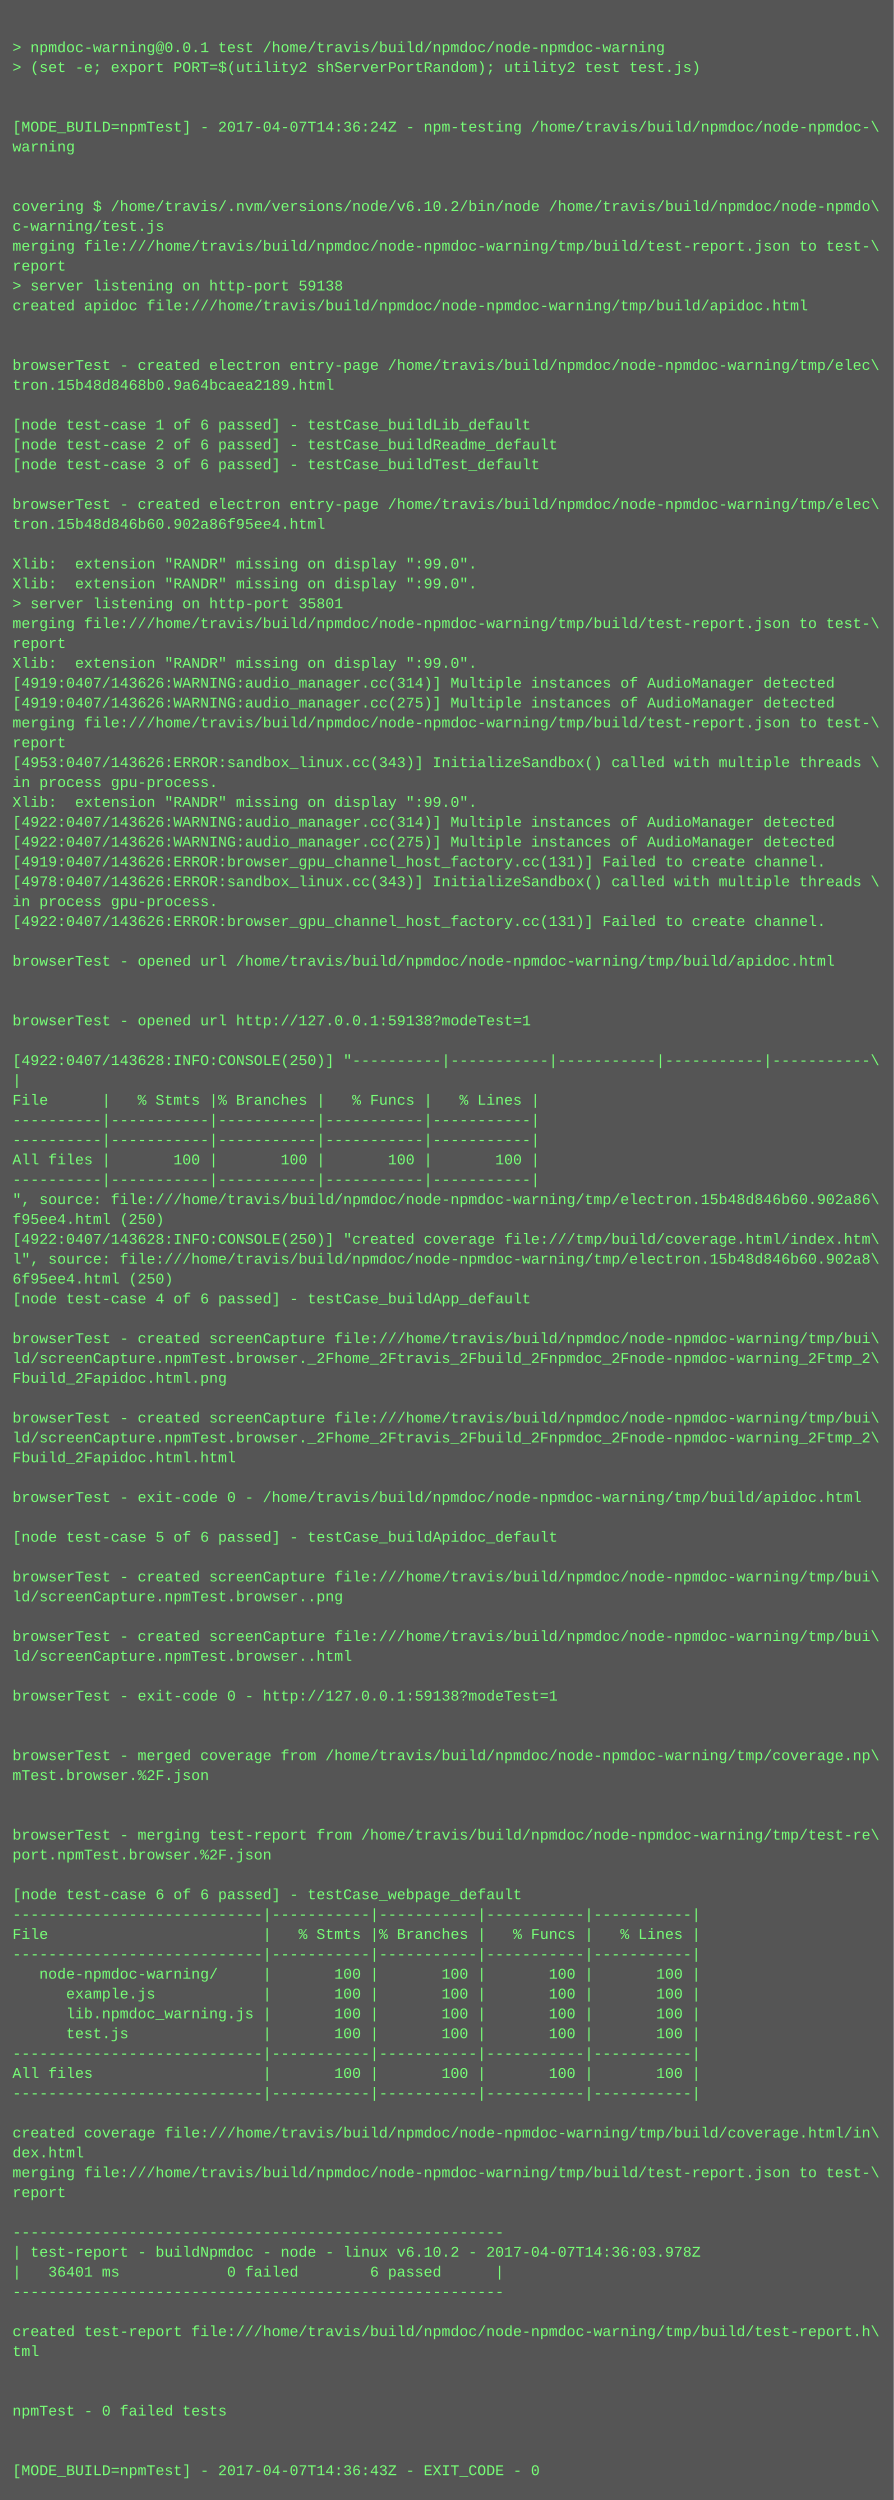
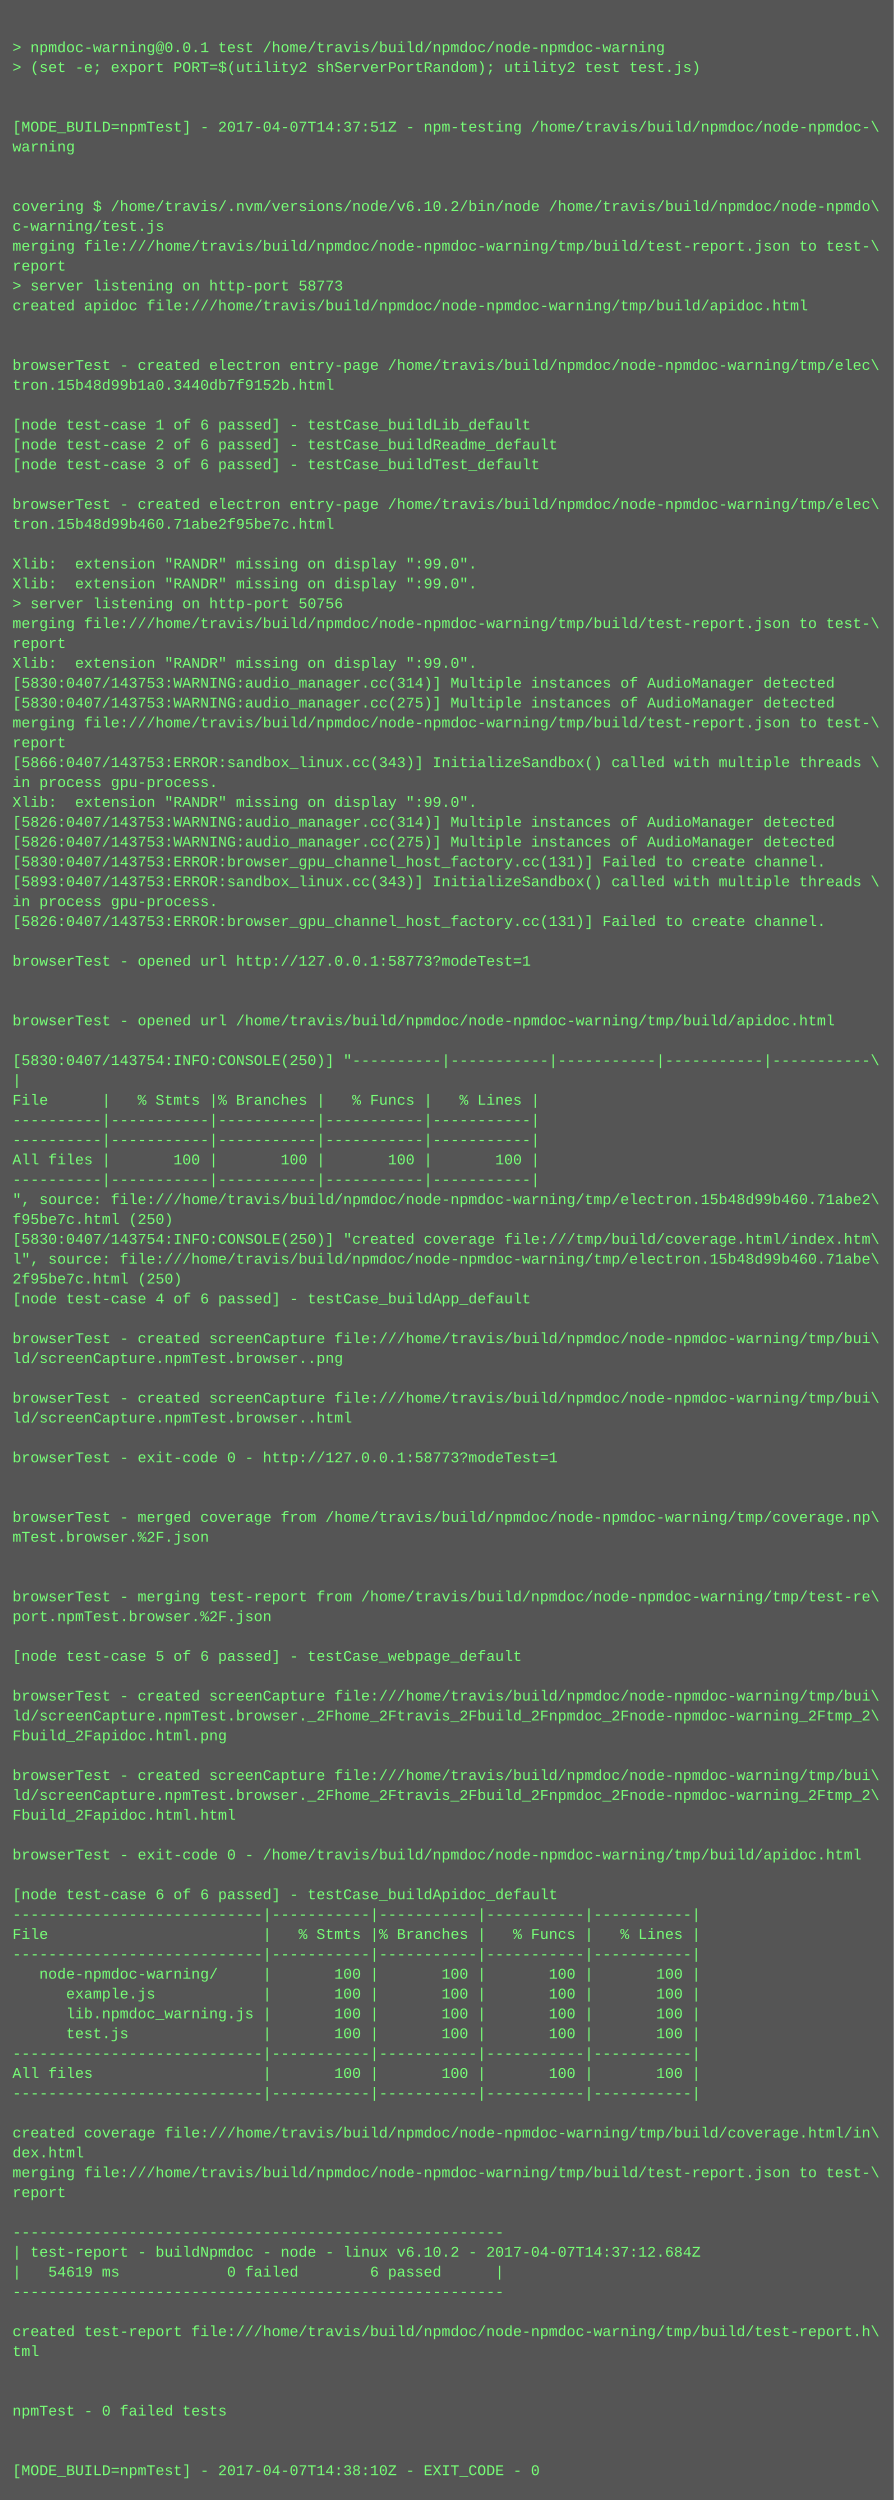
<svg xmlns="http://www.w3.org/2000/svg" height="2014" width="720">
  <rect height="2014" fill="#555" width="720" />
  <text fill="#7f7" font-family="Courier New" font-size="12" xml:space="preserve">
    <tspan x="10" y="26" />
    <tspan x="10" y="42">&gt; npmdoc-warning@0.0.1 test /home/travis/build/npmdoc/node-npmdoc-warning</tspan>
    <tspan x="10" y="58">&gt; (set -e; export PORT=$(utility2 shServerPortRandom); utility2 test test.js)</tspan>
    <tspan x="10" y="74" />
    <tspan x="10" y="90" />
-     <tspan x="10" y="106">[MODE_BUILD=npmTest] - 2017-04-07T14:36:24Z - npm-testing /home/travis/build/npmdoc/node-npmdoc-\</tspan>
+     <tspan x="10" y="106">[MODE_BUILD=npmTest] - 2017-04-07T14:37:51Z - npm-testing /home/travis/build/npmdoc/node-npmdoc-\</tspan>
    <tspan x="10" y="122">warning</tspan>
    <tspan x="10" y="138" />
    <tspan x="10" y="154" />
    <tspan x="10" y="170">covering $ /home/travis/.nvm/versions/node/v6.10.2/bin/node /home/travis/build/npmdoc/node-npmdo\</tspan>
    <tspan x="10" y="186">c-warning/test.js</tspan>
    <tspan x="10" y="202">merging file:///home/travis/build/npmdoc/node-npmdoc-warning/tmp/build/test-report.json to test-\</tspan>
    <tspan x="10" y="218">report</tspan>
-     <tspan x="10" y="234">&gt; server listening on http-port 59138</tspan>
+     <tspan x="10" y="234">&gt; server listening on http-port 58773</tspan>
    <tspan x="10" y="250">created apidoc file:///home/travis/build/npmdoc/node-npmdoc-warning/tmp/build/apidoc.html</tspan>
    <tspan x="10" y="266" />
    <tspan x="10" y="282" />
    <tspan x="10" y="298">browserTest - created electron entry-page /home/travis/build/npmdoc/node-npmdoc-warning/tmp/elec\</tspan>
-     <tspan x="10" y="314">tron.15b48d8468b0.9a64bcaea2189.html</tspan>
+     <tspan x="10" y="314">tron.15b48d99b1a0.3440db7f9152b.html</tspan>
    <tspan x="10" y="330" />
    <tspan x="10" y="346">[node test-case 1 of 6 passed] - testCase_buildLib_default</tspan>
    <tspan x="10" y="362">[node test-case 2 of 6 passed] - testCase_buildReadme_default</tspan>
    <tspan x="10" y="378">[node test-case 3 of 6 passed] - testCase_buildTest_default</tspan>
    <tspan x="10" y="394" />
    <tspan x="10" y="410">browserTest - created electron entry-page /home/travis/build/npmdoc/node-npmdoc-warning/tmp/elec\</tspan>
-     <tspan x="10" y="426">tron.15b48d846b60.902a86f95ee4.html</tspan>
+     <tspan x="10" y="426">tron.15b48d99b460.71abe2f95be7c.html</tspan>
    <tspan x="10" y="442" />
    <tspan x="10" y="458">Xlib:  extension "RANDR" missing on display ":99.0".</tspan>
    <tspan x="10" y="474">Xlib:  extension "RANDR" missing on display ":99.0".</tspan>
-     <tspan x="10" y="490">&gt; server listening on http-port 35801</tspan>
+     <tspan x="10" y="490">&gt; server listening on http-port 50756</tspan>
    <tspan x="10" y="506">merging file:///home/travis/build/npmdoc/node-npmdoc-warning/tmp/build/test-report.json to test-\</tspan>
    <tspan x="10" y="522">report</tspan>
    <tspan x="10" y="538">Xlib:  extension "RANDR" missing on display ":99.0".</tspan>
-     <tspan x="10" y="554">[4919:0407/143626:WARNING:audio_manager.cc(314)] Multiple instances of AudioManager detected</tspan>
-     <tspan x="10" y="570">[4919:0407/143626:WARNING:audio_manager.cc(275)] Multiple instances of AudioManager detected</tspan>
+     <tspan x="10" y="554">[5830:0407/143753:WARNING:audio_manager.cc(314)] Multiple instances of AudioManager detected</tspan>
+     <tspan x="10" y="570">[5830:0407/143753:WARNING:audio_manager.cc(275)] Multiple instances of AudioManager detected</tspan>
    <tspan x="10" y="586">merging file:///home/travis/build/npmdoc/node-npmdoc-warning/tmp/build/test-report.json to test-\</tspan>
    <tspan x="10" y="602">report</tspan>
-     <tspan x="10" y="618">[4953:0407/143626:ERROR:sandbox_linux.cc(343)] InitializeSandbox() called with multiple threads \</tspan>
+     <tspan x="10" y="618">[5866:0407/143753:ERROR:sandbox_linux.cc(343)] InitializeSandbox() called with multiple threads \</tspan>
    <tspan x="10" y="634">in process gpu-process. </tspan>
    <tspan x="10" y="650">Xlib:  extension "RANDR" missing on display ":99.0".</tspan>
-     <tspan x="10" y="666">[4922:0407/143626:WARNING:audio_manager.cc(314)] Multiple instances of AudioManager detected</tspan>
-     <tspan x="10" y="682">[4922:0407/143626:WARNING:audio_manager.cc(275)] Multiple instances of AudioManager detected</tspan>
-     <tspan x="10" y="698">[4919:0407/143626:ERROR:browser_gpu_channel_host_factory.cc(131)] Failed to create channel.</tspan>
-     <tspan x="10" y="714">[4978:0407/143626:ERROR:sandbox_linux.cc(343)] InitializeSandbox() called with multiple threads \</tspan>
+     <tspan x="10" y="666">[5826:0407/143753:WARNING:audio_manager.cc(314)] Multiple instances of AudioManager detected</tspan>
+     <tspan x="10" y="682">[5826:0407/143753:WARNING:audio_manager.cc(275)] Multiple instances of AudioManager detected</tspan>
+     <tspan x="10" y="698">[5830:0407/143753:ERROR:browser_gpu_channel_host_factory.cc(131)] Failed to create channel.</tspan>
+     <tspan x="10" y="714">[5893:0407/143753:ERROR:sandbox_linux.cc(343)] InitializeSandbox() called with multiple threads \</tspan>
    <tspan x="10" y="730">in process gpu-process. </tspan>
-     <tspan x="10" y="746">[4922:0407/143626:ERROR:browser_gpu_channel_host_factory.cc(131)] Failed to create channel.</tspan>
+     <tspan x="10" y="746">[5826:0407/143753:ERROR:browser_gpu_channel_host_factory.cc(131)] Failed to create channel.</tspan>
    <tspan x="10" y="762" />
-     <tspan x="10" y="778">browserTest - opened url /home/travis/build/npmdoc/node-npmdoc-warning/tmp/build/apidoc.html</tspan>
+     <tspan x="10" y="778">browserTest - opened url http://127.0.0.1:58773?modeTest=1</tspan>
    <tspan x="10" y="794" />
    <tspan x="10" y="810" />
-     <tspan x="10" y="826">browserTest - opened url http://127.0.0.1:59138?modeTest=1</tspan>
+     <tspan x="10" y="826">browserTest - opened url /home/travis/build/npmdoc/node-npmdoc-warning/tmp/build/apidoc.html</tspan>
    <tspan x="10" y="842" />
-     <tspan x="10" y="858">[4922:0407/143628:INFO:CONSOLE(250)] "----------|-----------|-----------|-----------|-----------\</tspan>
+     <tspan x="10" y="858">[5830:0407/143754:INFO:CONSOLE(250)] "----------|-----------|-----------|-----------|-----------\</tspan>
    <tspan x="10" y="874">|</tspan>
    <tspan x="10" y="890">File      |   % Stmts |% Branches |   % Funcs |   % Lines |</tspan>
    <tspan x="10" y="906">----------|-----------|-----------|-----------|-----------|</tspan>
    <tspan x="10" y="922">----------|-----------|-----------|-----------|-----------|</tspan>
    <tspan x="10" y="938">All files |       100 |       100 |       100 |       100 |</tspan>
    <tspan x="10" y="954">----------|-----------|-----------|-----------|-----------|</tspan>
-     <tspan x="10" y="970">", source: file:///home/travis/build/npmdoc/node-npmdoc-warning/tmp/electron.15b48d846b60.902a86\</tspan>
-     <tspan x="10" y="986">f95ee4.html (250)</tspan>
-     <tspan x="10" y="1002">[4922:0407/143628:INFO:CONSOLE(250)] "created coverage file:///tmp/build/coverage.html/index.htm\</tspan>
-     <tspan x="10" y="1018">l", source: file:///home/travis/build/npmdoc/node-npmdoc-warning/tmp/electron.15b48d846b60.902a8\</tspan>
-     <tspan x="10" y="1034">6f95ee4.html (250)</tspan>
+     <tspan x="10" y="970">", source: file:///home/travis/build/npmdoc/node-npmdoc-warning/tmp/electron.15b48d99b460.71abe2\</tspan>
+     <tspan x="10" y="986">f95be7c.html (250)</tspan>
+     <tspan x="10" y="1002">[5830:0407/143754:INFO:CONSOLE(250)] "created coverage file:///tmp/build/coverage.html/index.htm\</tspan>
+     <tspan x="10" y="1018">l", source: file:///home/travis/build/npmdoc/node-npmdoc-warning/tmp/electron.15b48d99b460.71abe\</tspan>
+     <tspan x="10" y="1034">2f95be7c.html (250)</tspan>
    <tspan x="10" y="1050">[node test-case 4 of 6 passed] - testCase_buildApp_default</tspan>
    <tspan x="10" y="1066" />
    <tspan x="10" y="1082">browserTest - created screenCapture file:///home/travis/build/npmdoc/node-npmdoc-warning/tmp/bui\</tspan>
-     <tspan x="10" y="1098">ld/screenCapture.npmTest.browser._2Fhome_2Ftravis_2Fbuild_2Fnpmdoc_2Fnode-npmdoc-warning_2Ftmp_2\</tspan>
-     <tspan x="10" y="1114">Fbuild_2Fapidoc.html.png</tspan>
-     <tspan x="10" y="1130" />
-     <tspan x="10" y="1146">browserTest - created screenCapture file:///home/travis/build/npmdoc/node-npmdoc-warning/tmp/bui\</tspan>
-     <tspan x="10" y="1162">ld/screenCapture.npmTest.browser._2Fhome_2Ftravis_2Fbuild_2Fnpmdoc_2Fnode-npmdoc-warning_2Ftmp_2\</tspan>
-     <tspan x="10" y="1178">Fbuild_2Fapidoc.html.html</tspan>
+     <tspan x="10" y="1098">ld/screenCapture.npmTest.browser..png</tspan>
+     <tspan x="10" y="1114" />
+     <tspan x="10" y="1130">browserTest - created screenCapture file:///home/travis/build/npmdoc/node-npmdoc-warning/tmp/bui\</tspan>
+     <tspan x="10" y="1146">ld/screenCapture.npmTest.browser..html</tspan>
+     <tspan x="10" y="1162" />
+     <tspan x="10" y="1178">browserTest - exit-code 0 - http://127.0.0.1:58773?modeTest=1</tspan>
    <tspan x="10" y="1194" />
-     <tspan x="10" y="1210">browserTest - exit-code 0 - /home/travis/build/npmdoc/node-npmdoc-warning/tmp/build/apidoc.html</tspan>
-     <tspan x="10" y="1226" />
-     <tspan x="10" y="1242">[node test-case 5 of 6 passed] - testCase_buildApidoc_default</tspan>
+     <tspan x="10" y="1210" />
+     <tspan x="10" y="1226">browserTest - merged coverage from /home/travis/build/npmdoc/node-npmdoc-warning/tmp/coverage.np\</tspan>
+     <tspan x="10" y="1242">mTest.browser.%2F.json</tspan>
    <tspan x="10" y="1258" />
-     <tspan x="10" y="1274">browserTest - created screenCapture file:///home/travis/build/npmdoc/node-npmdoc-warning/tmp/bui\</tspan>
-     <tspan x="10" y="1290">ld/screenCapture.npmTest.browser..png</tspan>
-     <tspan x="10" y="1306" />
-     <tspan x="10" y="1322">browserTest - created screenCapture file:///home/travis/build/npmdoc/node-npmdoc-warning/tmp/bui\</tspan>
-     <tspan x="10" y="1338">ld/screenCapture.npmTest.browser..html</tspan>
+     <tspan x="10" y="1274" />
+     <tspan x="10" y="1290">browserTest - merging test-report from /home/travis/build/npmdoc/node-npmdoc-warning/tmp/test-re\</tspan>
+     <tspan x="10" y="1306">port.npmTest.browser.%2F.json</tspan>
+     <tspan x="10" y="1322" />
+     <tspan x="10" y="1338">[node test-case 5 of 6 passed] - testCase_webpage_default</tspan>
    <tspan x="10" y="1354" />
-     <tspan x="10" y="1370">browserTest - exit-code 0 - http://127.0.0.1:59138?modeTest=1</tspan>
-     <tspan x="10" y="1386" />
-     <tspan x="10" y="1402" />
-     <tspan x="10" y="1418">browserTest - merged coverage from /home/travis/build/npmdoc/node-npmdoc-warning/tmp/coverage.np\</tspan>
-     <tspan x="10" y="1434">mTest.browser.%2F.json</tspan>
-     <tspan x="10" y="1450" />
-     <tspan x="10" y="1466" />
-     <tspan x="10" y="1482">browserTest - merging test-report from /home/travis/build/npmdoc/node-npmdoc-warning/tmp/test-re\</tspan>
-     <tspan x="10" y="1498">port.npmTest.browser.%2F.json</tspan>
+     <tspan x="10" y="1370">browserTest - created screenCapture file:///home/travis/build/npmdoc/node-npmdoc-warning/tmp/bui\</tspan>
+     <tspan x="10" y="1386">ld/screenCapture.npmTest.browser._2Fhome_2Ftravis_2Fbuild_2Fnpmdoc_2Fnode-npmdoc-warning_2Ftmp_2\</tspan>
+     <tspan x="10" y="1402">Fbuild_2Fapidoc.html.png</tspan>
+     <tspan x="10" y="1418" />
+     <tspan x="10" y="1434">browserTest - created screenCapture file:///home/travis/build/npmdoc/node-npmdoc-warning/tmp/bui\</tspan>
+     <tspan x="10" y="1450">ld/screenCapture.npmTest.browser._2Fhome_2Ftravis_2Fbuild_2Fnpmdoc_2Fnode-npmdoc-warning_2Ftmp_2\</tspan>
+     <tspan x="10" y="1466">Fbuild_2Fapidoc.html.html</tspan>
+     <tspan x="10" y="1482" />
+     <tspan x="10" y="1498">browserTest - exit-code 0 - /home/travis/build/npmdoc/node-npmdoc-warning/tmp/build/apidoc.html</tspan>
    <tspan x="10" y="1514" />
-     <tspan x="10" y="1530">[node test-case 6 of 6 passed] - testCase_webpage_default</tspan>
+     <tspan x="10" y="1530">[node test-case 6 of 6 passed] - testCase_buildApidoc_default</tspan>
    <tspan x="10" y="1546">----------------------------|-----------|-----------|-----------|-----------|</tspan>
    <tspan x="10" y="1562">File                        |   % Stmts |% Branches |   % Funcs |   % Lines |</tspan>
    <tspan x="10" y="1578">----------------------------|-----------|-----------|-----------|-----------|</tspan>
    <tspan x="10" y="1594">   node-npmdoc-warning/     |       100 |       100 |       100 |       100 |</tspan>
    <tspan x="10" y="1610">      example.js            |       100 |       100 |       100 |       100 |</tspan>
    <tspan x="10" y="1626">      lib.npmdoc_warning.js |       100 |       100 |       100 |       100 |</tspan>
    <tspan x="10" y="1642">      test.js               |       100 |       100 |       100 |       100 |</tspan>
    <tspan x="10" y="1658">----------------------------|-----------|-----------|-----------|-----------|</tspan>
    <tspan x="10" y="1674">All files                   |       100 |       100 |       100 |       100 |</tspan>
    <tspan x="10" y="1690">----------------------------|-----------|-----------|-----------|-----------|</tspan>
    <tspan x="10" y="1706" />
    <tspan x="10" y="1722">created coverage file:///home/travis/build/npmdoc/node-npmdoc-warning/tmp/build/coverage.html/in\</tspan>
    <tspan x="10" y="1738">dex.html</tspan>
    <tspan x="10" y="1754">merging file:///home/travis/build/npmdoc/node-npmdoc-warning/tmp/build/test-report.json to test-\</tspan>
    <tspan x="10" y="1770">report</tspan>
    <tspan x="10" y="1786" />
    <tspan x="10" y="1802">-------------------------------------------------------</tspan>
-     <tspan x="10" y="1818">| test-report - buildNpmdoc - node - linux v6.10.2 - 2017-04-07T14:36:03.978Z</tspan>
-     <tspan x="10" y="1834">|   36401 ms            0 failed        6 passed      |</tspan>
+     <tspan x="10" y="1818">| test-report - buildNpmdoc - node - linux v6.10.2 - 2017-04-07T14:37:12.684Z</tspan>
+     <tspan x="10" y="1834">|   54619 ms            0 failed        6 passed      |</tspan>
    <tspan x="10" y="1850">-------------------------------------------------------</tspan>
    <tspan x="10" y="1866" />
    <tspan x="10" y="1882">created test-report file:///home/travis/build/npmdoc/node-npmdoc-warning/tmp/build/test-report.h\</tspan>
    <tspan x="10" y="1898">tml</tspan>
    <tspan x="10" y="1914" />
    <tspan x="10" y="1930" />
    <tspan x="10" y="1946">npmTest - 0 failed tests</tspan>
    <tspan x="10" y="1962" />
    <tspan x="10" y="1978" />
-     <tspan x="10" y="1994">[MODE_BUILD=npmTest] - 2017-04-07T14:36:43Z - EXIT_CODE - 0</tspan>
+     <tspan x="10" y="1994">[MODE_BUILD=npmTest] - 2017-04-07T14:38:10Z - EXIT_CODE - 0</tspan>
  </text>
</svg>
